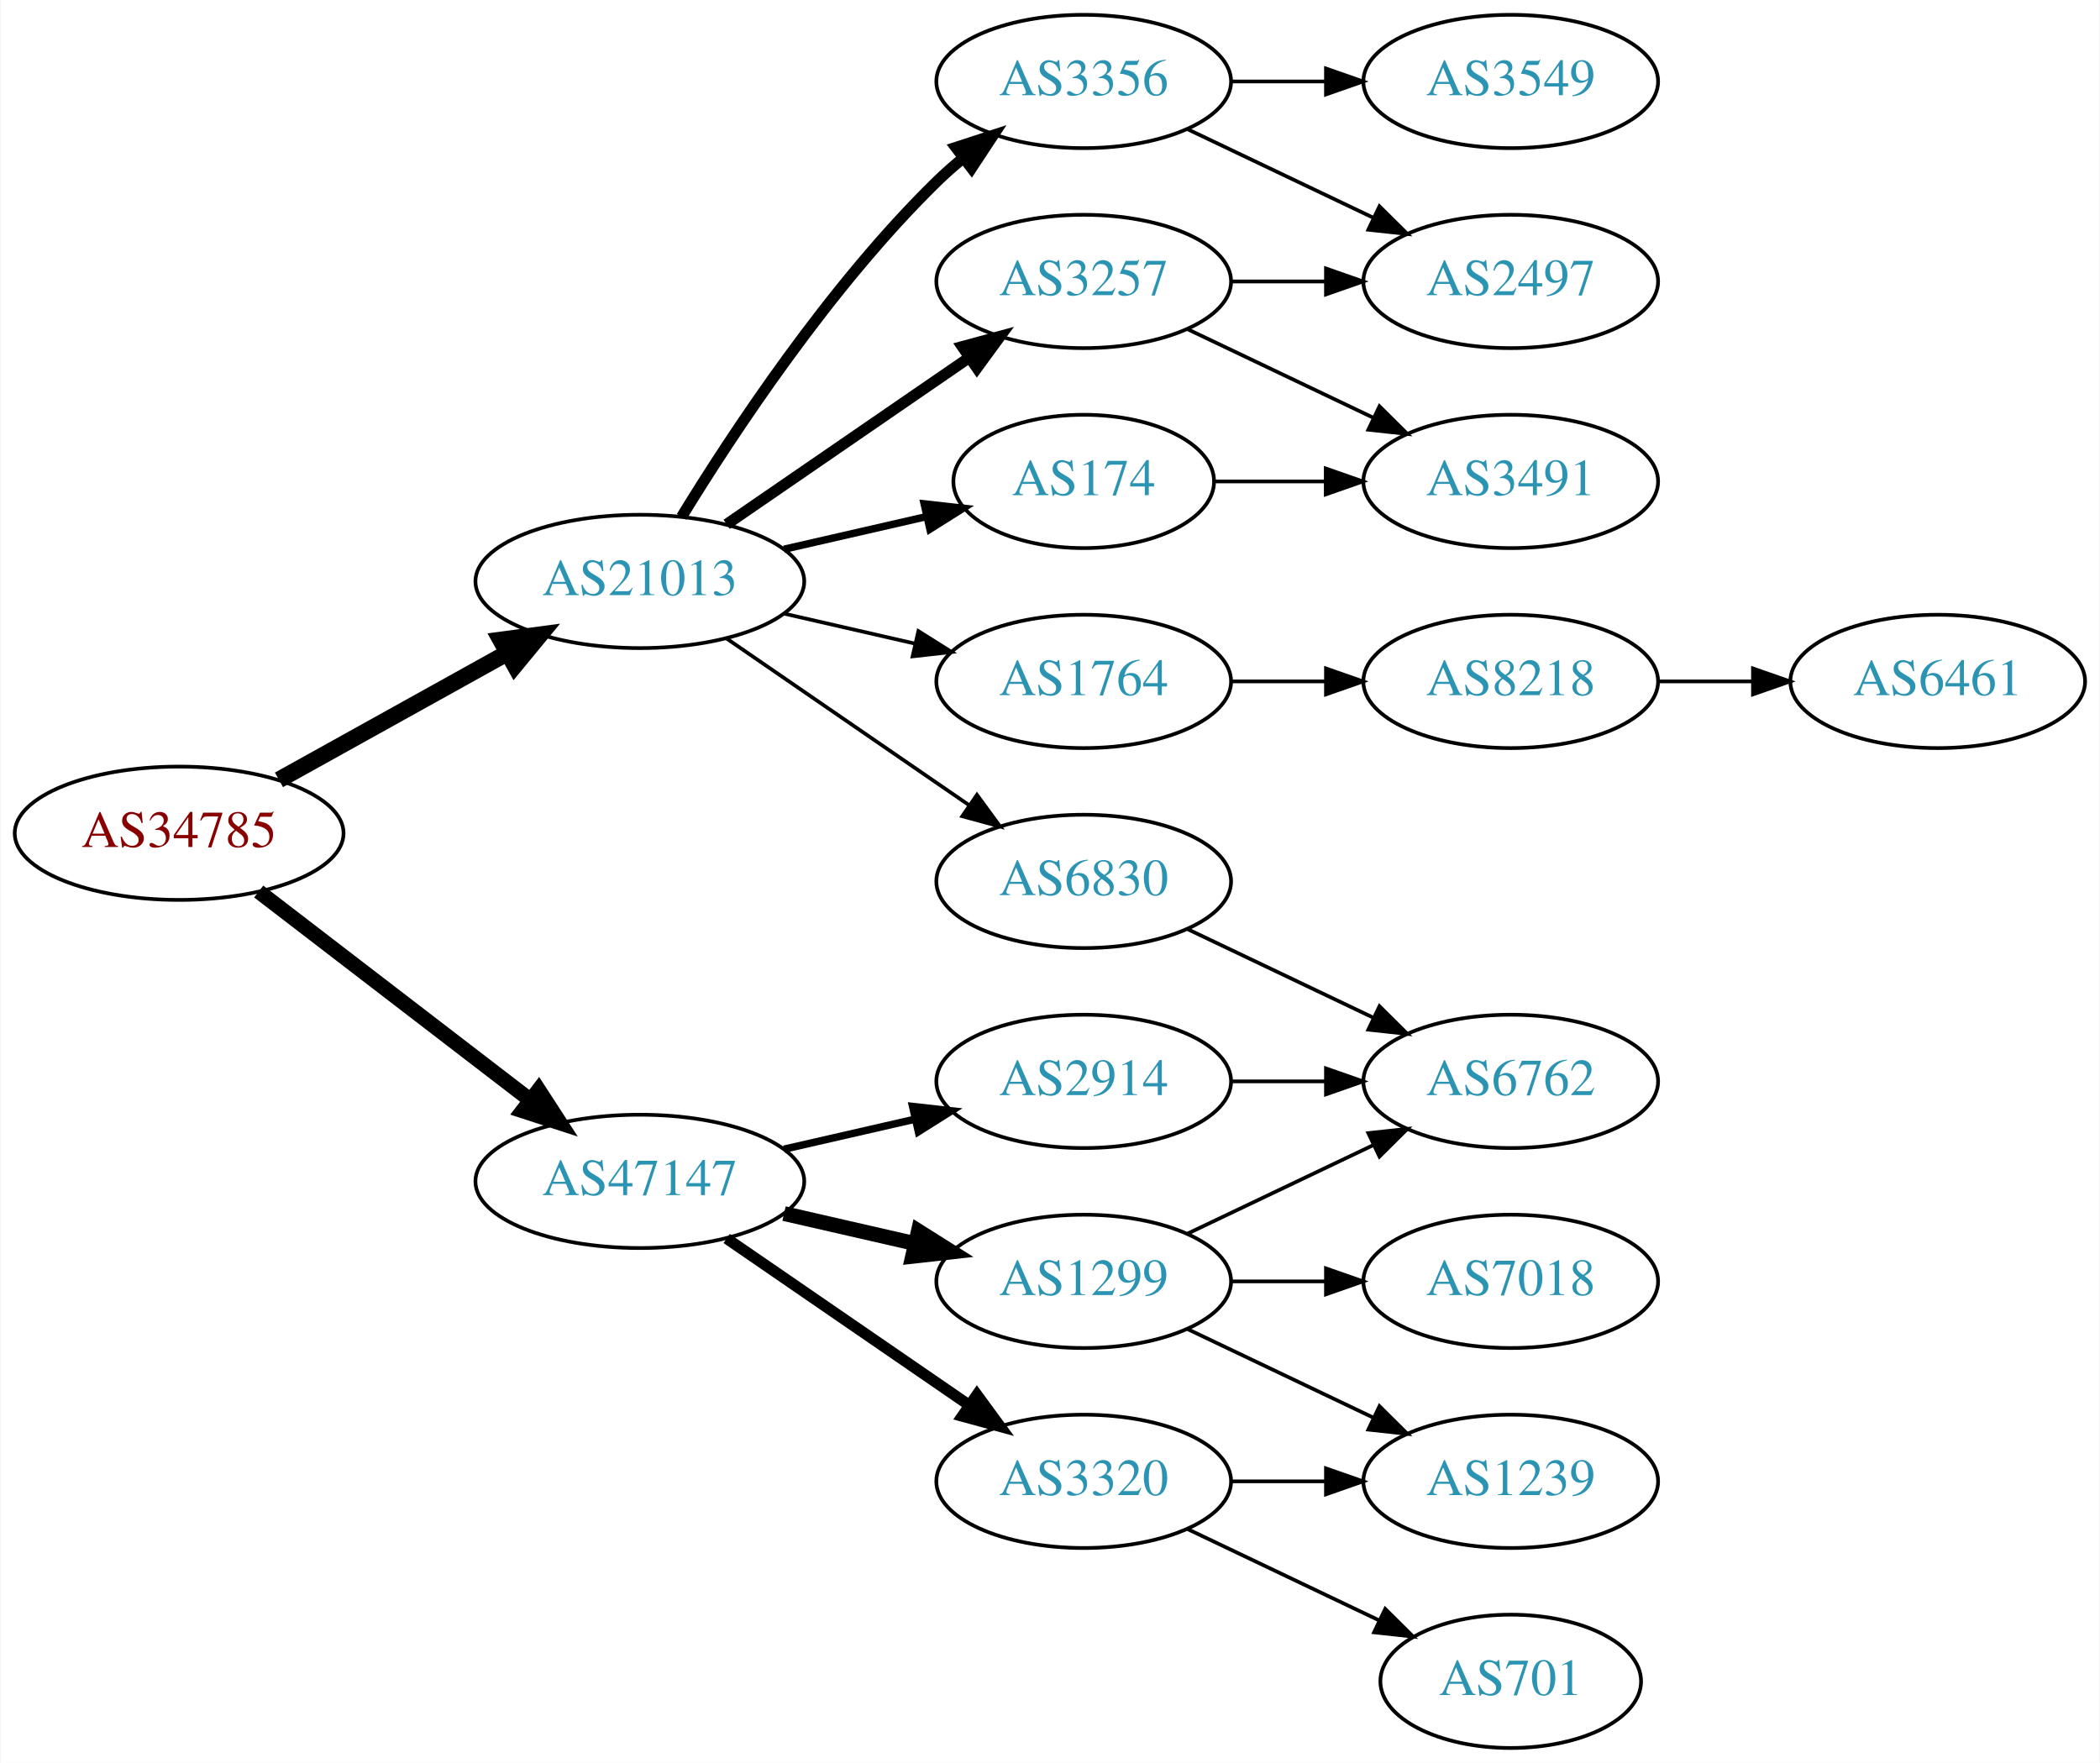
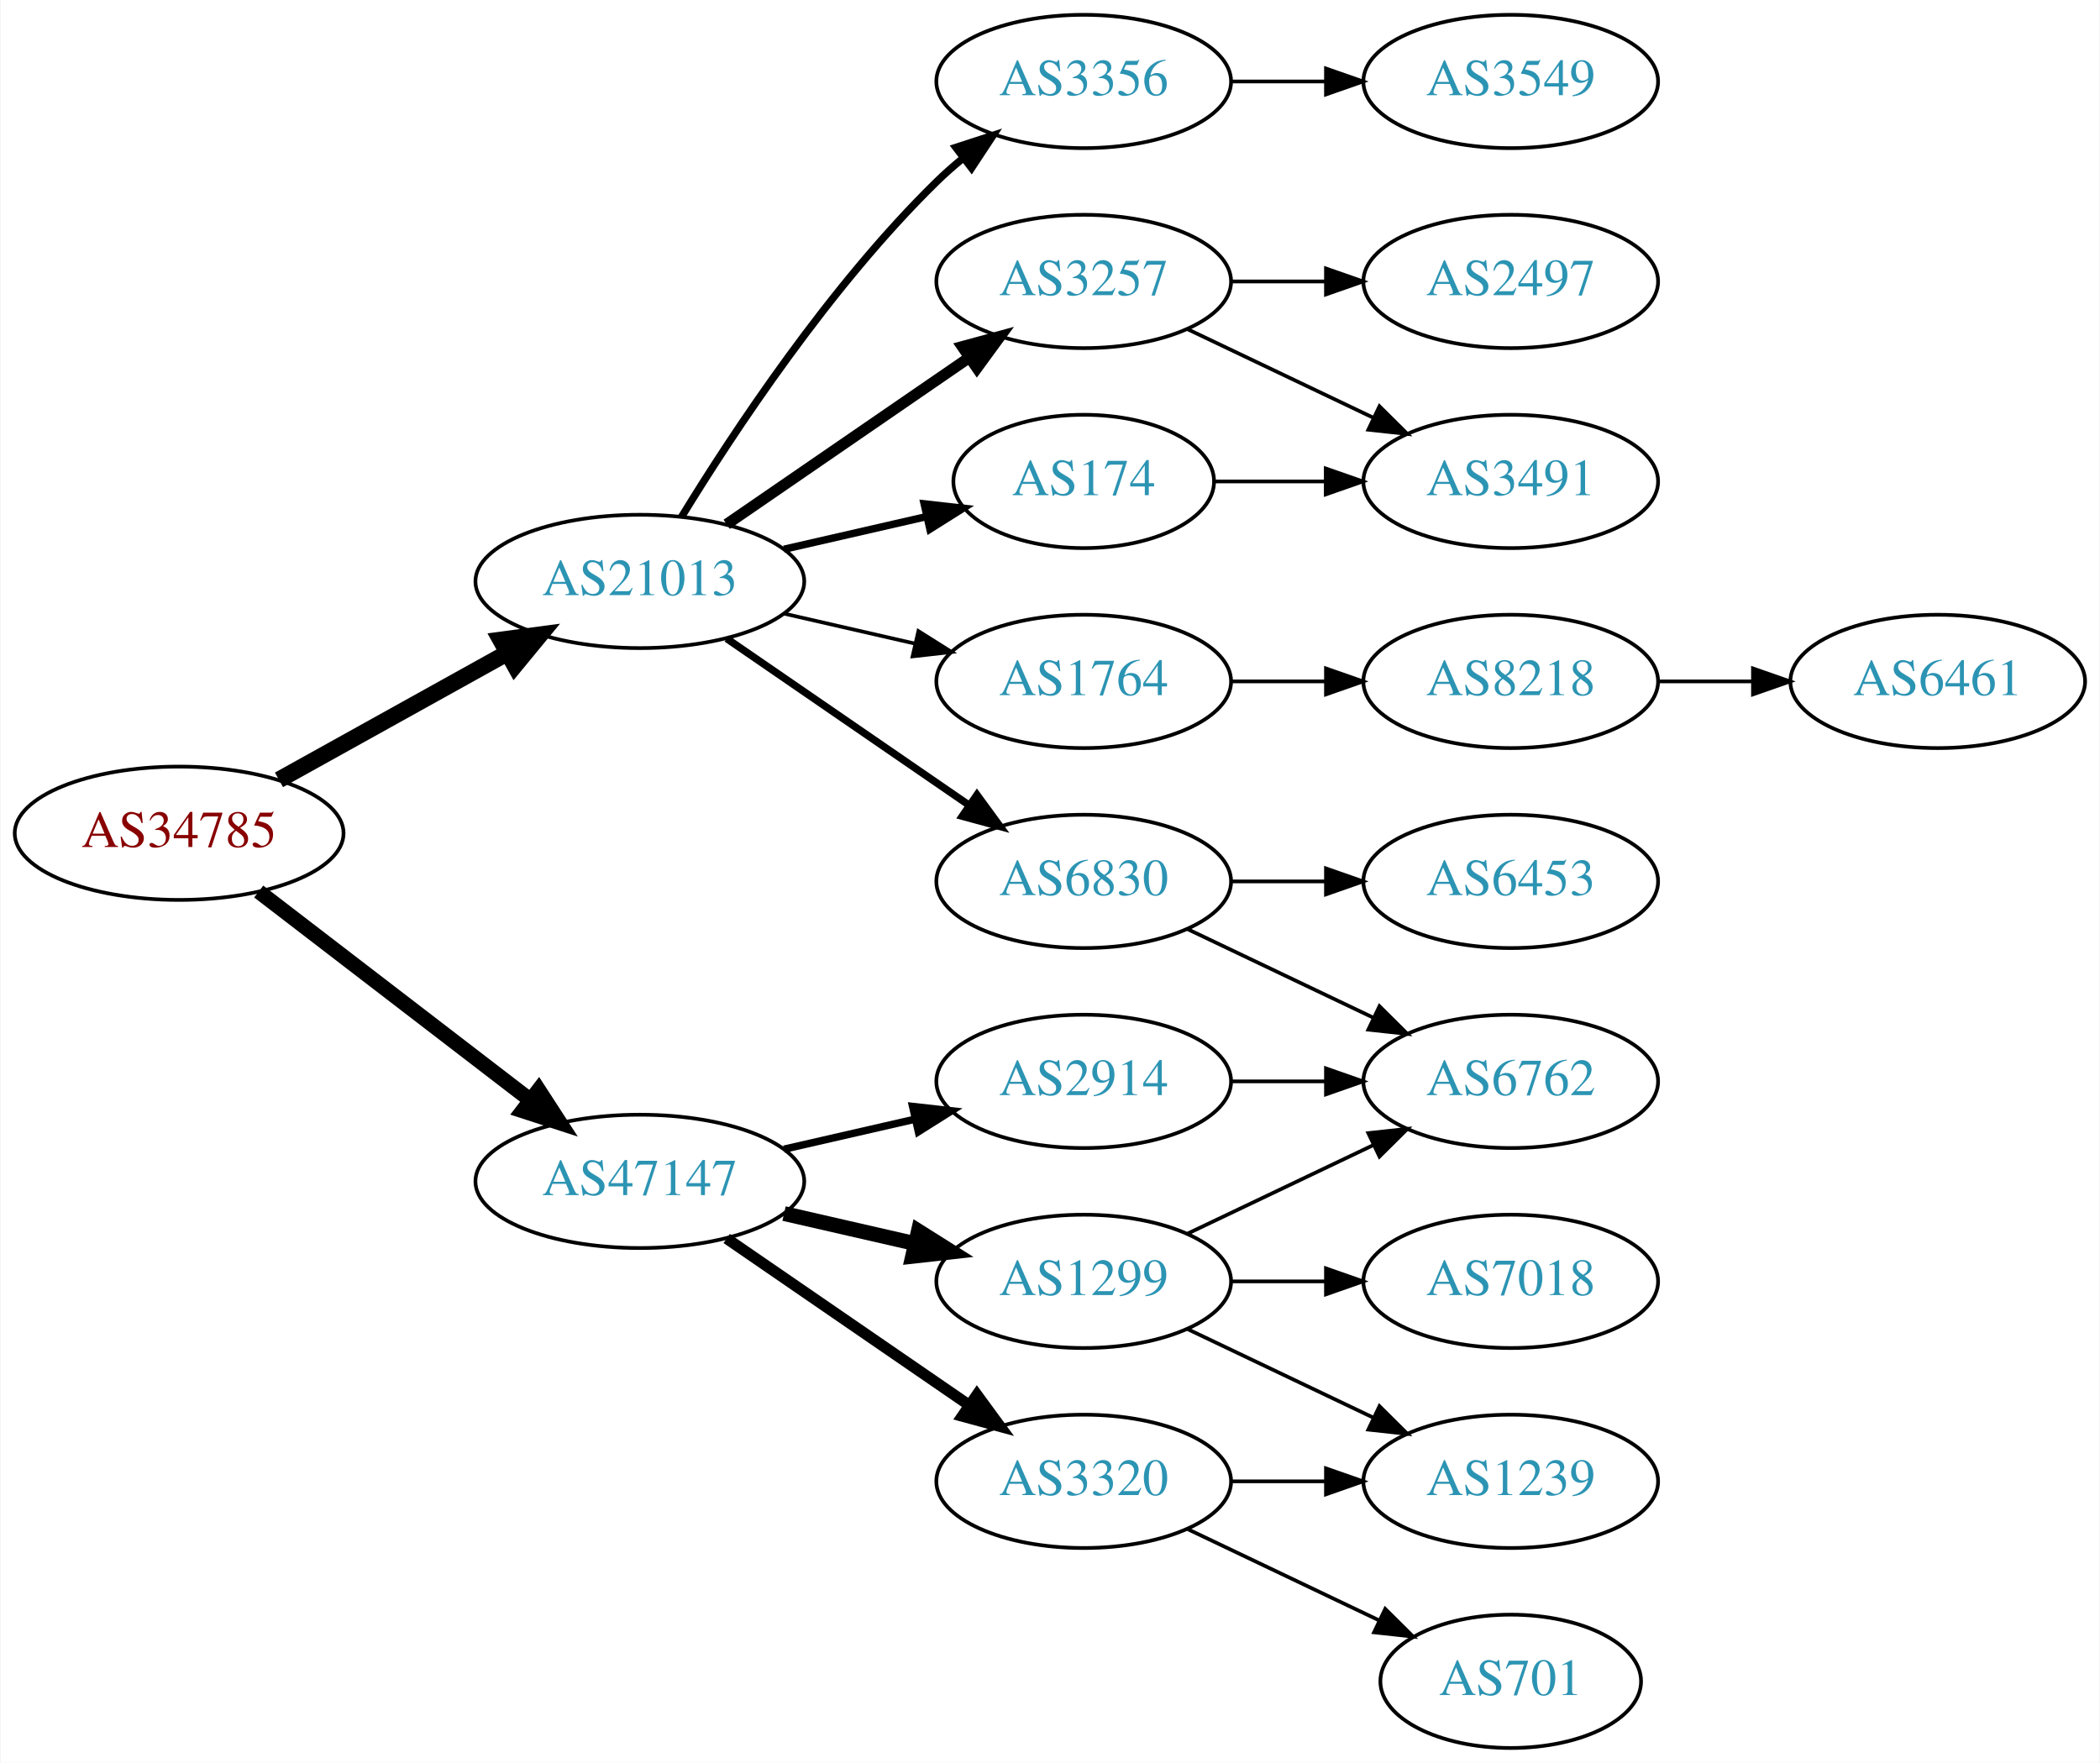
<svg xmlns="http://www.w3.org/2000/svg" xmlns:xlink="http://www.w3.org/1999/xlink" width="567pt" height="476pt" viewBox="0.00 0.00 566.66 476.00">
  <g id="graph0" class="graph" transform="scale(1 1) rotate(0) translate(4 472)">
    <polygon fill="white" stroke="none" points="-4,4 -4,-472 562.663,-472 562.663,4 -4,4" />
    <g id="node1" class="node">
      <g id="a_node1">
        <a xlink:href="/asn/34785" xlink:title="AS34785 ~ Stadtwerke Klagenfurt AG [AT]">
          <ellipse fill="#ffffff" stroke="black" cx="44.196" cy="-247" rx="44.393" ry="18" />
          <text text-anchor="middle" x="44.196" y="-243.3" font-family="Times,serif" font-size="14.00" fill="#880000">AS34785</text>
        </a>
      </g>
    </g>
    <g id="node2" class="node">
      <g id="a_node2">
        <a xlink:href="/asn/21013" xlink:title="AS21013 ~ Wels, AT [AT]">
          <ellipse fill="#ffffff" stroke="black" cx="168.588" cy="-315" rx="44.393" ry="18" />
          <text text-anchor="middle" x="168.588" y="-311.3" font-family="Times,serif" font-size="14.00" fill="#2c94b3">AS21013</text>
        </a>
      </g>
    </g>
    <g id="edge1" class="edge">
      <path fill="none" stroke="black" stroke-width="4.5" d="M71.152,-261.421C89.083,-271.383 113.137,-284.747 132.735,-295.636" />
      <polygon fill="black" stroke="black" stroke-width="4.5" points="131.016,-299.185 141.669,-300.6 134.84,-292.301 131.016,-299.185" />
    </g>
    <g id="node3" class="node">
      <g id="a_node3">
        <a xlink:href="/asn/47147" xlink:title="AS47147 ~ ANEXIA Internetdienstleistungs GmbH [AT]">
          <ellipse fill="#ffffff" stroke="black" cx="168.588" cy="-153" rx="44.393" ry="18" />
          <text text-anchor="middle" x="168.588" y="-149.3" font-family="Times,serif" font-size="14.00" fill="#2c94b3">AS47147</text>
        </a>
      </g>
    </g>
    <g id="edge2" class="edge">
      <path fill="none" stroke="black" stroke-width="4.05" d="M65.682,-231.267C85.715,-215.88 116.402,-192.312 138.867,-175.058" />
      <polygon fill="black" stroke="black" stroke-width="4.05" points="141.263,-177.686 147.036,-168.785 136.946,-172.065 141.263,-177.686" />
    </g>
    <g id="node4" class="node">
      <g id="a_node4">
+         <a xlink:href="/asn/174" xlink:title="AS174 ~ Cogent Communications [US]">
+           <ellipse fill="#ffffff" stroke="black" cx="288.431" cy="-342" rx="35.194" ry="18" />
+           <text text-anchor="middle" x="288.431" y="-338.3" font-family="Times,serif" font-size="14.00" fill="#2c94b3">AS174</text>
+         </a>
+       </g>
+     </g>
+     <g id="edge3" class="edge">
+       <path fill="none" stroke="black" stroke-width="2" d="M207.523,-323.692C219.84,-326.514 233.565,-329.658 246.116,-332.534" />
+       <polygon fill="black" stroke="black" stroke-width="2" points="245.351,-335.949 255.88,-334.771 246.914,-329.126 245.351,-335.949" />
+     </g>
+     <g id="node5" class="node">
+       <g id="a_node5">
+         <a xlink:href="/asn/1764" xlink:title="AS1764 ~ NEXTLAYER-AS [AT]">
+           <ellipse fill="#ffffff" stroke="black" cx="288.431" cy="-288" rx="39.794" ry="18" />
+           <text text-anchor="middle" x="288.431" y="-284.3" font-family="Times,serif" font-size="14.00" fill="#2c94b3">AS1764</text>
+         </a>
+       </g>
+     </g>
+     <g id="edge4" class="edge">
+       <path fill="none" stroke="black" d="M207.523,-306.308C218.764,-303.733 231.176,-300.889 242.799,-298.226" />
+       <polygon fill="black" stroke="black" points="243.795,-301.588 252.761,-295.943 242.232,-294.765 243.795,-301.588" />
+     </g>
+     <g id="node6" class="node">
+       <g id="a_node6">
        <a xlink:href="/asn/3356" xlink:title="AS3356 ~ Level 3 Parent, LLC [US]">
          <ellipse fill="#ffffff" stroke="black" cx="288.431" cy="-450" rx="39.794" ry="18" />
          <text text-anchor="middle" x="288.431" y="-446.3" font-family="Times,serif" font-size="14.00" fill="#2c94b3">AS3356</text>
        </a>
      </g>
    </g>
-     <g id="edge3" class="edge">
-       <path fill="none" stroke="black" stroke-width="3" d="M179.854,-332.44C193.662,-354.991 219.851,-394.722 248.784,-423 250.924,-425.092 253.242,-427.137 255.642,-429.106" />
-       <polygon fill="black" stroke="black" stroke-width="3" points="253.908,-432.185 263.983,-435.464 258.152,-426.618 253.908,-432.185" />
-     </g>
-     <g id="node5" class="node">
-       <g id="a_node5">
+     <g id="edge5" class="edge">
+       <path fill="none" stroke="black" stroke-width="2" d="M179.854,-332.44C193.662,-354.991 219.851,-394.722 248.784,-423 250.924,-425.092 253.242,-427.137 255.642,-429.106" />
+       <polygon fill="black" stroke="black" stroke-width="2" points="253.908,-432.185 263.983,-435.464 258.152,-426.618 253.908,-432.185" />
+     </g>
+     <g id="node7" class="node">
+       <g id="a_node7">
        <a xlink:href="/asn/3257" xlink:title="AS3257 ~ GTT [DE]">
          <ellipse fill="#ffffff" stroke="black" cx="288.431" cy="-396" rx="39.794" ry="18" />
          <text text-anchor="middle" x="288.431" y="-392.3" font-family="Times,serif" font-size="14.00" fill="#2c94b3">AS3257</text>
        </a>
      </g>
    </g>
-     <g id="edge4" class="edge">
+     <g id="edge6" class="edge">
      <path fill="none" stroke="black" stroke-width="3" d="M192.031,-330.426C210.612,-343.198 237.173,-361.455 257.553,-375.463" />
      <polygon fill="black" stroke="black" stroke-width="3" points="255.643,-378.398 265.867,-381.178 259.609,-372.629 255.643,-378.398" />
-     </g>
-     <g id="node6" class="node">
-       <g id="a_node6">
-         <a xlink:href="/asn/1764" xlink:title="AS1764 ~ NEXTLAYER-AS [AT]">
-           <ellipse fill="#ffffff" stroke="black" cx="288.431" cy="-288" rx="39.794" ry="18" />
-           <text text-anchor="middle" x="288.431" y="-284.3" font-family="Times,serif" font-size="14.00" fill="#2c94b3">AS1764</text>
-         </a>
-       </g>
-     </g>
-     <g id="edge5" class="edge">
-       <path fill="none" stroke="black" d="M207.523,-306.308C218.764,-303.733 231.176,-300.889 242.799,-298.226" />
-       <polygon fill="black" stroke="black" points="243.795,-301.588 252.761,-295.943 242.232,-294.765 243.795,-301.588" />
-     </g>
-     <g id="node7" class="node">
-       <g id="a_node7">
-         <a xlink:href="/asn/174" xlink:title="AS174 ~ Cogent Communications [US]">
-           <ellipse fill="#ffffff" stroke="black" cx="288.431" cy="-342" rx="35.194" ry="18" />
-           <text text-anchor="middle" x="288.431" y="-338.3" font-family="Times,serif" font-size="14.00" fill="#2c94b3">AS174</text>
-         </a>
-       </g>
-     </g>
-     <g id="edge6" class="edge">
-       <path fill="none" stroke="black" stroke-width="2" d="M207.523,-323.692C219.84,-326.514 233.565,-329.658 246.116,-332.534" />
-       <polygon fill="black" stroke="black" stroke-width="2" points="245.351,-335.949 255.88,-334.771 246.914,-329.126 245.351,-335.949" />
    </g>
    <g id="node8" class="node">
      <g id="a_node8">
        <a xlink:href="/asn/6830" xlink:title="AS6830 ~ LGI-UPC [AT]">
          <ellipse fill="#ffffff" stroke="black" cx="288.431" cy="-234" rx="39.794" ry="18" />
          <text text-anchor="middle" x="288.431" y="-230.3" font-family="Times,serif" font-size="14.00" fill="#2c94b3">AS6830</text>
        </a>
      </g>
    </g>
    <g id="edge7" class="edge">
-       <path fill="none" stroke="black" d="M192.031,-299.574C210.612,-286.802 237.173,-268.545 257.553,-254.537" />
-       <polygon fill="black" stroke="black" points="259.609,-257.371 265.867,-248.822 255.643,-251.602 259.609,-257.371" />
-     </g>
-     <g id="node15" class="node">
-       <g id="a_node15">
-         <a xlink:href="/asn/1299" xlink:title="AS1299 ~ Telia Carrier [EU]">
-           <ellipse fill="#ffffff" stroke="black" cx="288.431" cy="-126" rx="39.794" ry="18" />
-           <text text-anchor="middle" x="288.431" y="-122.3" font-family="Times,serif" font-size="14.00" fill="#2c94b3">AS1299</text>
-         </a>
-       </g>
-     </g>
-     <g id="edge16" class="edge">
-       <path fill="none" stroke="black" stroke-width="4" d="M207.523,-144.308C218.764,-141.733 231.176,-138.889 242.799,-136.226" />
-       <polygon fill="black" stroke="black" stroke-width="4" points="243.795,-139.588 252.761,-133.943 242.232,-132.765 243.795,-139.588" />
+       <path fill="none" stroke="black" stroke-width="2" d="M192.031,-299.574C210.612,-286.802 237.173,-268.545 257.553,-254.537" />
+       <polygon fill="black" stroke="black" stroke-width="2" points="259.609,-257.371 265.867,-248.822 255.643,-251.602 259.609,-257.371" />
    </g>
    <g id="node16" class="node">
      <g id="a_node16">
        <a xlink:href="/asn/2914" xlink:title="AS2914 ~ NTT America, Inc. [US]">
          <ellipse fill="#ffffff" stroke="black" cx="288.431" cy="-180" rx="39.794" ry="18" />
          <text text-anchor="middle" x="288.431" y="-176.3" font-family="Times,serif" font-size="14.00" fill="#2c94b3">AS2914</text>
        </a>
      </g>
    </g>
-     <g id="edge17" class="edge">
+     <g id="edge16" class="edge">
      <path fill="none" stroke="black" stroke-width="2" d="M207.523,-161.692C218.764,-164.267 231.176,-167.111 242.799,-169.774" />
      <polygon fill="black" stroke="black" stroke-width="2" points="242.232,-173.235 252.761,-172.057 243.795,-166.412 242.232,-173.235" />
    </g>
    <g id="node17" class="node">
      <g id="a_node17">
+         <a xlink:href="/asn/1299" xlink:title="AS1299 ~ Telia Carrier [EU]">
+           <ellipse fill="#ffffff" stroke="black" cx="288.431" cy="-126" rx="39.794" ry="18" />
+           <text text-anchor="middle" x="288.431" y="-122.3" font-family="Times,serif" font-size="14.00" fill="#2c94b3">AS1299</text>
+         </a>
+       </g>
+     </g>
+     <g id="edge17" class="edge">
+       <path fill="none" stroke="black" stroke-width="4" d="M207.523,-144.308C218.764,-141.733 231.176,-138.889 242.799,-136.226" />
+       <polygon fill="black" stroke="black" stroke-width="4" points="243.795,-139.588 252.761,-133.943 242.232,-132.765 243.795,-139.588" />
+     </g>
+     <g id="node18" class="node">
+       <g id="a_node18">
        <a xlink:href="/asn/3320" xlink:title="AS3320 ~ DTAG [DE]">
          <ellipse fill="#ffffff" stroke="black" cx="288.431" cy="-72" rx="39.794" ry="18" />
          <text text-anchor="middle" x="288.431" y="-68.3" font-family="Times,serif" font-size="14.00" fill="#2c94b3">AS3320</text>
        </a>
      </g>
    </g>
    <g id="edge18" class="edge">
      <path fill="none" stroke="black" stroke-width="3" d="M192.031,-137.574C210.612,-124.802 237.173,-106.545 257.553,-92.537" />
      <polygon fill="black" stroke="black" stroke-width="3" points="259.609,-95.371 265.867,-86.822 255.643,-89.602 259.609,-95.371" />
    </g>
+     <g id="node12" class="node">
+       <g id="a_node12">
+         <a xlink:href="/asn/3491" xlink:title="AS3491 ~ PCCW Global, Inc. [US]">
+           <ellipse fill="#ffffff" stroke="black" cx="403.724" cy="-342" rx="39.794" ry="18" />
+           <text text-anchor="middle" x="403.724" y="-338.3" font-family="Times,serif" font-size="14.00" fill="#2c94b3">AS3491</text>
+         </a>
+       </g>
+     </g>
+     <g id="edge13" class="edge">
+       <path fill="none" stroke="black" d="M323.73,-342C333.107,-342 343.457,-342 353.492,-342" />
+       <polygon fill="black" stroke="black" points="353.781,-345.5 363.781,-342 353.781,-338.5 353.781,-345.5" />
+     </g>
    <g id="node9" class="node">
      <g id="a_node9">
+         <a xlink:href="/asn/8218" xlink:title="AS8218 ~ legacy Neotelecoms [FR]">
+           <ellipse fill="#ffffff" stroke="black" cx="403.724" cy="-288" rx="39.794" ry="18" />
+           <text text-anchor="middle" x="403.724" y="-284.3" font-family="Times,serif" font-size="14.00" fill="#2c94b3">AS8218</text>
+         </a>
+       </g>
+     </g>
+     <g id="edge8" class="edge">
+       <path fill="none" stroke="black" d="M328.103,-288C336.306,-288 345.07,-288 353.602,-288" />
+       <polygon fill="black" stroke="black" points="353.841,-291.5 363.841,-288 353.841,-284.5 353.841,-291.5" />
+     </g>
+     <g id="node11" class="node">
+       <g id="a_node11">
+         <a xlink:href="/asn/3549" xlink:title="AS3549 ~ Level 3 Parent, LLC [US]">
+           <ellipse fill="#ffffff" stroke="black" cx="403.724" cy="-450" rx="39.794" ry="18" />
+           <text text-anchor="middle" x="403.724" y="-446.3" font-family="Times,serif" font-size="14.00" fill="#2c94b3">AS3549</text>
+         </a>
+       </g>
+     </g>
+     <g id="edge10" class="edge">
+       <path fill="none" stroke="black" d="M328.103,-450C336.306,-450 345.07,-450 353.602,-450" />
+       <polygon fill="black" stroke="black" points="353.841,-453.5 363.841,-450 353.841,-446.5 353.841,-453.5" />
+     </g>
+     <g id="edge11" class="edge">
+       <path fill="none" stroke="black" d="M316.567,-383.066C331.561,-375.919 350.382,-366.948 366.605,-359.215" />
+       <polygon fill="black" stroke="black" points="368.288,-362.291 375.809,-354.829 365.276,-355.972 368.288,-362.291" />
+     </g>
+     <g id="node13" class="node">
+       <g id="a_node13">
        <a xlink:href="/asn/2497" xlink:title="AS2497 ~ Internet Initiative Japan Inc. [JP]">
          <ellipse fill="#ffffff" stroke="black" cx="403.724" cy="-396" rx="39.794" ry="18" />
          <text text-anchor="middle" x="403.724" y="-392.3" font-family="Times,serif" font-size="14.00" fill="#2c94b3">AS2497</text>
        </a>
      </g>
    </g>
-     <g id="edge8" class="edge">
-       <path fill="none" stroke="black" d="M316.567,-437.066C331.561,-429.919 350.382,-420.948 366.605,-413.215" />
-       <polygon fill="black" stroke="black" points="368.288,-416.291 375.809,-408.829 365.276,-409.972 368.288,-416.291" />
-     </g>
-     <g id="node10" class="node">
-       <g id="a_node10">
-         <a xlink:href="/asn/3549" xlink:title="AS3549 ~ Level 3 Parent, LLC [US]">
-           <ellipse fill="#ffffff" stroke="black" cx="403.724" cy="-450" rx="39.794" ry="18" />
-           <text text-anchor="middle" x="403.724" y="-446.3" font-family="Times,serif" font-size="14.00" fill="#2c94b3">AS3549</text>
-         </a>
-       </g>
-     </g>
-     <g id="edge9" class="edge">
-       <path fill="none" stroke="black" d="M328.103,-450C336.306,-450 345.07,-450 353.602,-450" />
-       <polygon fill="black" stroke="black" points="353.841,-453.5 363.841,-450 353.841,-446.5 353.841,-453.5" />
-     </g>
-     <g id="edge10" class="edge">
+     <g id="edge12" class="edge">
      <path fill="none" stroke="black" d="M328.103,-396C336.306,-396 345.07,-396 353.602,-396" />
      <polygon fill="black" stroke="black" points="353.841,-399.5 363.841,-396 353.841,-392.5 353.841,-399.5" />
-     </g>
-     <g id="node11" class="node">
-       <g id="a_node11">
-         <a xlink:href="/asn/3491" xlink:title="AS3491 ~ PCCW Global, Inc. [US]">
-           <ellipse fill="#ffffff" stroke="black" cx="403.724" cy="-342" rx="39.794" ry="18" />
-           <text text-anchor="middle" x="403.724" y="-338.3" font-family="Times,serif" font-size="14.00" fill="#2c94b3">AS3491</text>
-         </a>
-       </g>
-     </g>
-     <g id="edge11" class="edge">
-       <path fill="none" stroke="black" d="M316.567,-383.066C331.561,-375.919 350.382,-366.948 366.605,-359.215" />
-       <polygon fill="black" stroke="black" points="368.288,-362.291 375.809,-354.829 365.276,-355.972 368.288,-362.291" />
-     </g>
-     <g id="node12" class="node">
-       <g id="a_node12">
-         <a xlink:href="/asn/8218" xlink:title="AS8218 ~ legacy Neotelecoms [FR]">
-           <ellipse fill="#ffffff" stroke="black" cx="403.724" cy="-288" rx="39.794" ry="18" />
-           <text text-anchor="middle" x="403.724" y="-284.3" font-family="Times,serif" font-size="14.00" fill="#2c94b3">AS8218</text>
-         </a>
-       </g>
-     </g>
-     <g id="edge12" class="edge">
-       <path fill="none" stroke="black" d="M328.103,-288C336.306,-288 345.07,-288 353.602,-288" />
-       <polygon fill="black" stroke="black" points="353.841,-291.5 363.841,-288 353.841,-284.5 353.841,-291.5" />
-     </g>
-     <g id="edge14" class="edge">
-       <path fill="none" stroke="black" d="M323.73,-342C333.107,-342 343.457,-342 353.492,-342" />
-       <polygon fill="black" stroke="black" points="353.781,-345.5 363.781,-342 353.781,-338.5 353.781,-345.5" />
    </g>
    <g id="node14" class="node">
      <g id="a_node14">
        <a xlink:href="/asn/6762" xlink:title="AS6762 ~ TELECOM ITALIA SPARKLE S.p.A. [IT]">
          <ellipse fill="#ffffff" stroke="black" cx="403.724" cy="-180" rx="39.794" ry="18" />
          <text text-anchor="middle" x="403.724" y="-176.3" font-family="Times,serif" font-size="14.00" fill="#2c94b3">AS6762</text>
        </a>
      </g>
    </g>
-     <g id="edge15" class="edge">
+     <g id="edge14" class="edge">
      <path fill="none" stroke="black" d="M316.567,-221.066C331.561,-213.919 350.382,-204.948 366.605,-197.215" />
      <polygon fill="black" stroke="black" points="368.288,-200.291 375.809,-192.829 365.276,-193.972 368.288,-200.291" />
    </g>
-     <g id="node13" class="node">
-       <g id="a_node13">
+     <g id="node15" class="node">
+       <g id="a_node15">
+         <a xlink:href="/asn/6453" xlink:title="AS6453 ~ TATA COMMUNICATIONS (AMERICA) INC [US]">
+           <ellipse fill="#ffffff" stroke="black" cx="403.724" cy="-234" rx="39.794" ry="18" />
+           <text text-anchor="middle" x="403.724" y="-230.3" font-family="Times,serif" font-size="14.00" fill="#2c94b3">AS6453</text>
+         </a>
+       </g>
+     </g>
+     <g id="edge15" class="edge">
+       <path fill="none" stroke="black" d="M328.103,-234C336.306,-234 345.07,-234 353.602,-234" />
+       <polygon fill="black" stroke="black" points="353.841,-237.5 363.841,-234 353.841,-230.5 353.841,-237.5" />
+     </g>
+     <g id="node10" class="node">
+       <g id="a_node10">
        <a xlink:href="/asn/6461" xlink:title="AS6461 ~ Zayo Bandwidth [US]">
          <ellipse fill="#ffffff" stroke="black" cx="519.017" cy="-288" rx="39.794" ry="18" />
          <text text-anchor="middle" x="519.017" y="-284.3" font-family="Times,serif" font-size="14.00" fill="#2c94b3">AS6461</text>
        </a>
      </g>
    </g>
-     <g id="edge13" class="edge">
+     <g id="edge9" class="edge">
      <path fill="none" stroke="black" d="M443.396,-288C451.599,-288 460.363,-288 468.895,-288" />
      <polygon fill="black" stroke="black" points="469.134,-291.5 479.134,-288 469.134,-284.5 469.134,-291.5" />
    </g>
-     <g id="edge21" class="edge">
+     <g id="edge24" class="edge">
+       <path fill="none" stroke="black" d="M328.103,-180C336.306,-180 345.07,-180 353.602,-180" />
+       <polygon fill="black" stroke="black" points="353.841,-183.5 363.841,-180 353.841,-176.5 353.841,-183.5" />
+     </g>
+     <g id="edge20" class="edge">
      <path fill="none" stroke="black" d="M316.567,-138.934C331.561,-146.081 350.382,-155.052 366.605,-162.785" />
      <polygon fill="black" stroke="black" points="365.276,-166.028 375.809,-167.171 368.288,-159.709 365.276,-166.028" />
    </g>
-     <g id="node18" class="node">
-       <g id="a_node18">
+     <g id="node19" class="node">
+       <g id="a_node19">
+         <a xlink:href="/asn/7018" xlink:title="AS7018 ~ AT&amp;T Services, Inc. [US]">
+           <ellipse fill="#ffffff" stroke="black" cx="403.724" cy="-126" rx="39.794" ry="18" />
+           <text text-anchor="middle" x="403.724" y="-122.3" font-family="Times,serif" font-size="14.00" fill="#2c94b3">AS7018</text>
+         </a>
+       </g>
+     </g>
+     <g id="edge19" class="edge">
+       <path fill="none" stroke="black" d="M328.103,-126C336.306,-126 345.07,-126 353.602,-126" />
+       <polygon fill="black" stroke="black" points="353.841,-129.5 363.841,-126 353.841,-122.5 353.841,-129.5" />
+     </g>
+     <g id="node20" class="node">
+       <g id="a_node20">
        <a xlink:href="/asn/1239" xlink:title="AS1239 ~ Sprint [US]">
          <ellipse fill="#ffffff" stroke="black" cx="403.724" cy="-72" rx="39.794" ry="18" />
          <text text-anchor="middle" x="403.724" y="-68.3" font-family="Times,serif" font-size="14.00" fill="#2c94b3">AS1239</text>
        </a>
      </g>
    </g>
-     <g id="edge23" class="edge">
+     <g id="edge21" class="edge">
      <path fill="none" stroke="black" d="M316.567,-113.066C331.561,-105.919 350.382,-96.948 366.605,-89.215" />
      <polygon fill="black" stroke="black" points="368.288,-92.291 375.809,-84.829 365.276,-85.972 368.288,-92.291" />
    </g>
-     <g id="node20" class="node">
-       <g id="a_node20">
-         <a xlink:href="/asn/7018" xlink:title="AS7018 ~ AT&amp;T Services, Inc. [US]">
-           <ellipse fill="#ffffff" stroke="black" cx="403.724" cy="-126" rx="39.794" ry="18" />
-           <text text-anchor="middle" x="403.724" y="-122.3" font-family="Times,serif" font-size="14.00" fill="#2c94b3">AS7018</text>
-         </a>
-       </g>
-     </g>
-     <g id="edge22" class="edge">
-       <path fill="none" stroke="black" d="M328.103,-126C336.306,-126 345.07,-126 353.602,-126" />
-       <polygon fill="black" stroke="black" points="353.841,-129.5 363.841,-126 353.841,-122.5 353.841,-129.5" />
-     </g>
-     <g id="edge24" class="edge">
-       <path fill="none" stroke="black" d="M328.103,-180C336.306,-180 345.07,-180 353.602,-180" />
-       <polygon fill="black" stroke="black" points="353.841,-183.5 363.841,-180 353.841,-176.5 353.841,-183.5" />
-     </g>
-     <g id="edge19" class="edge">
+     <g id="edge23" class="edge">
      <path fill="none" stroke="black" d="M328.103,-72C336.306,-72 345.07,-72 353.602,-72" />
      <polygon fill="black" stroke="black" points="353.841,-75.5 363.841,-72 353.841,-68.5 353.841,-75.5" />
    </g>
-     <g id="node19" class="node">
-       <g id="a_node19">
+     <g id="node21" class="node">
+       <g id="a_node21">
        <a xlink:href="/asn/701" xlink:title="AS701 ~ UUNET [US]">
          <ellipse fill="#ffffff" stroke="black" cx="403.724" cy="-18" rx="35.194" ry="18" />
          <text text-anchor="middle" x="403.724" y="-14.3" font-family="Times,serif" font-size="14.00" fill="#2c94b3">AS701</text>
        </a>
      </g>
    </g>
-     <g id="edge20" class="edge">
+     <g id="edge22" class="edge">
      <path fill="none" stroke="black" d="M316.567,-59.066C331.999,-51.71 351.485,-42.423 368.02,-34.541" />
      <polygon fill="black" stroke="black" points="369.84,-37.551 377.361,-30.089 366.828,-31.232 369.84,-37.551" />
    </g>
  </g>
</svg>
